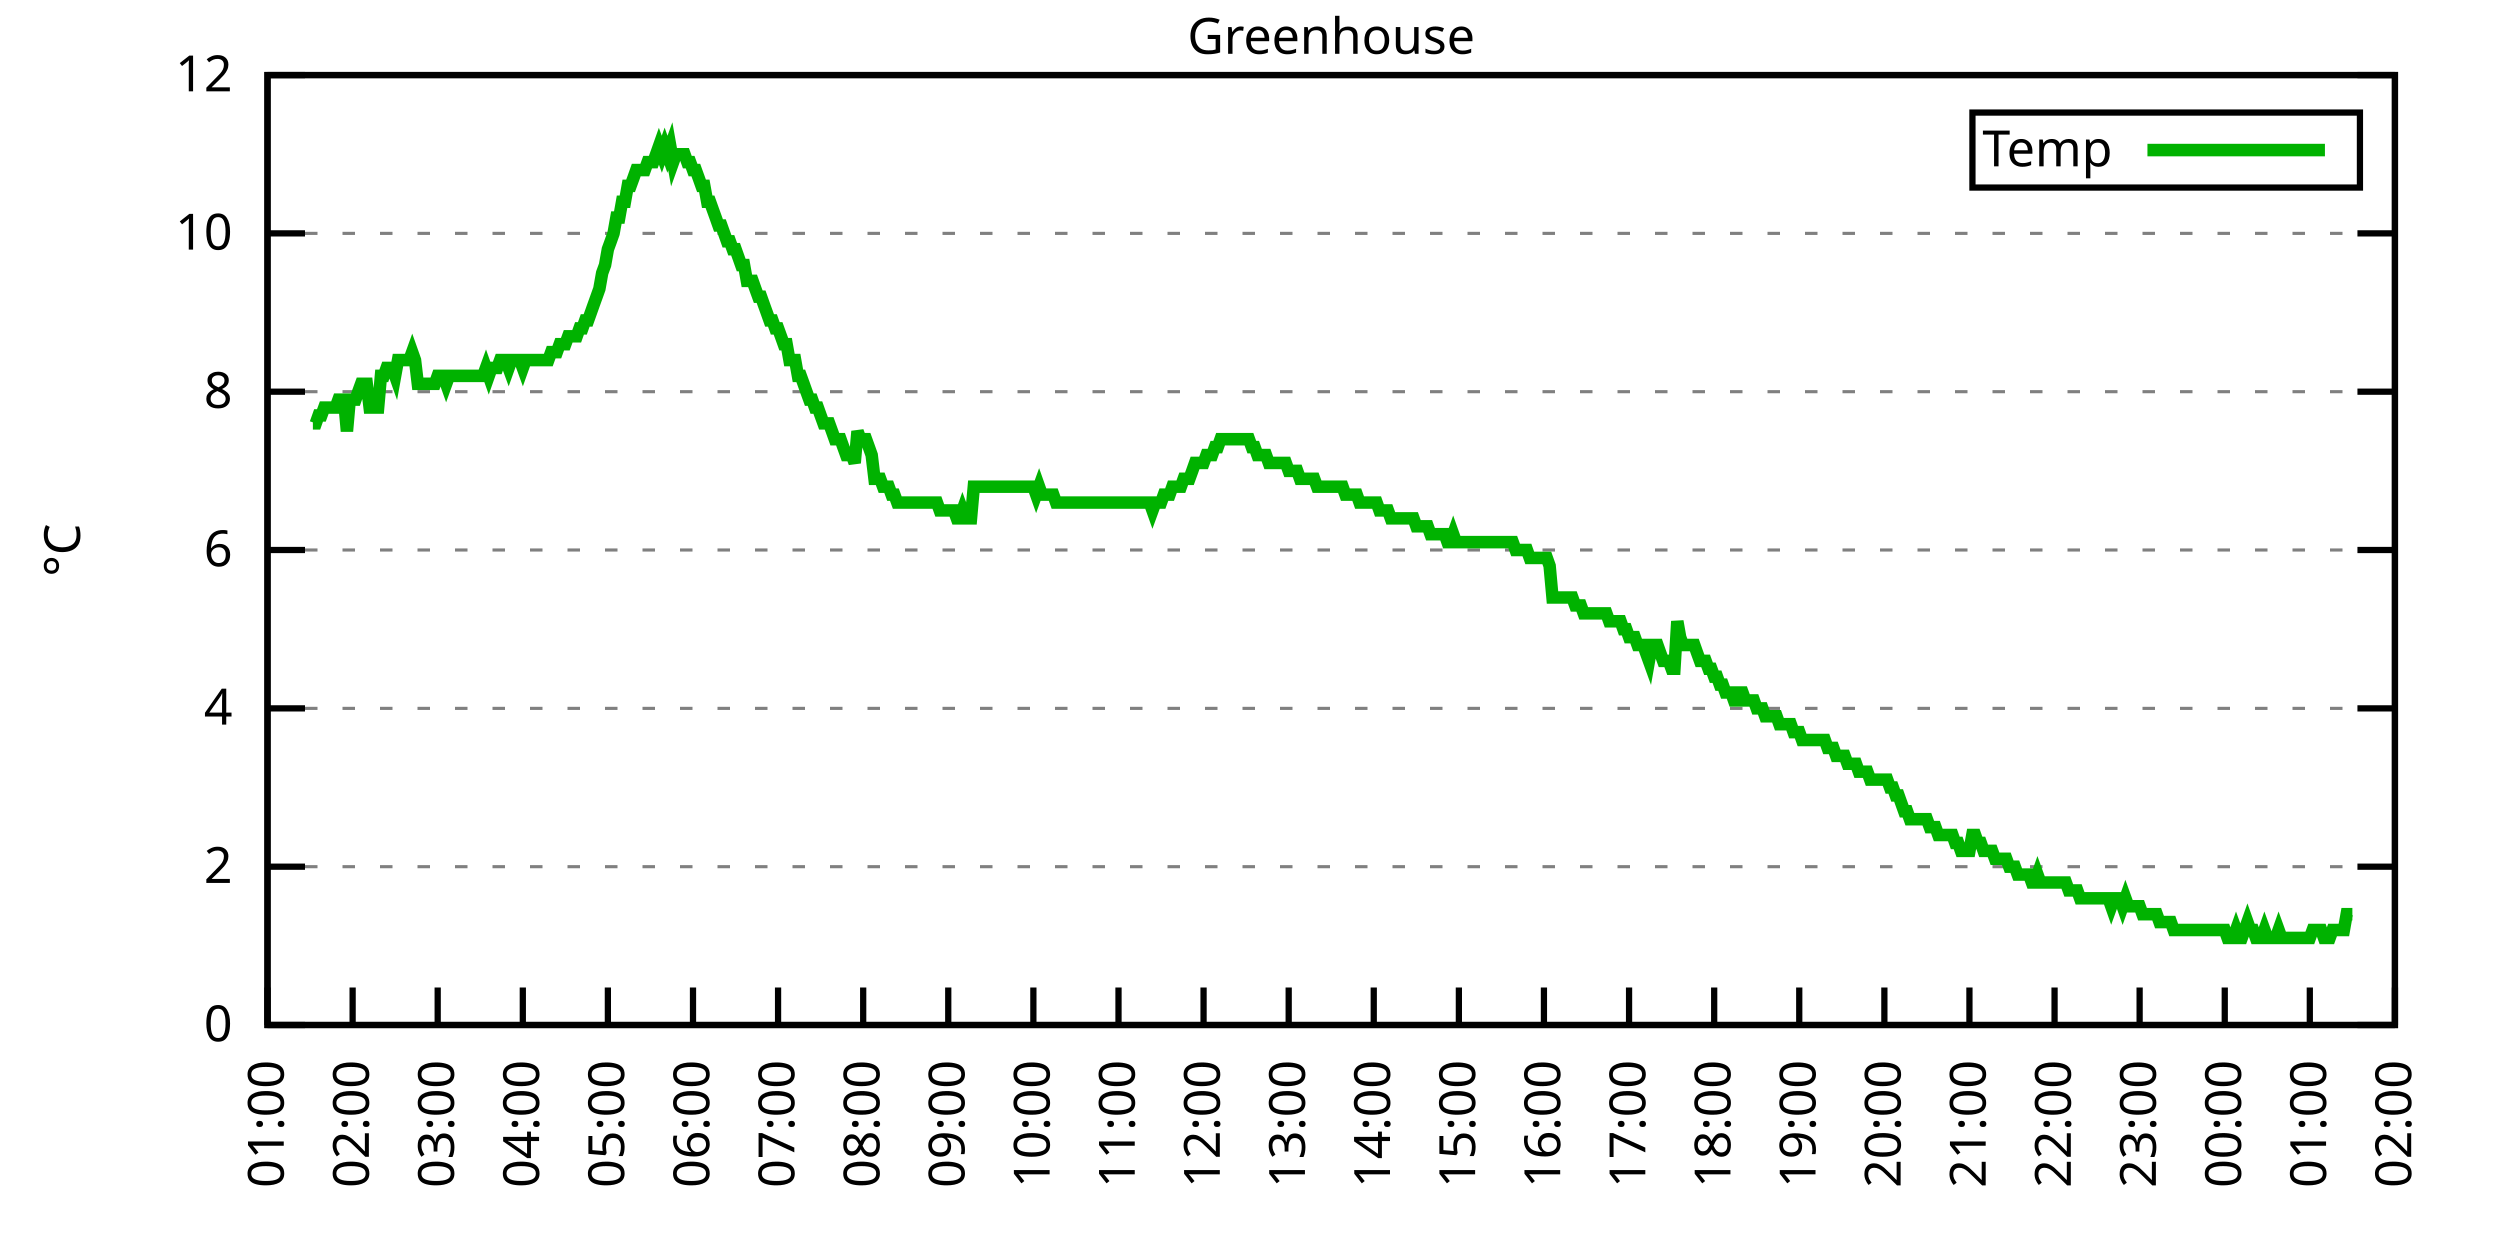
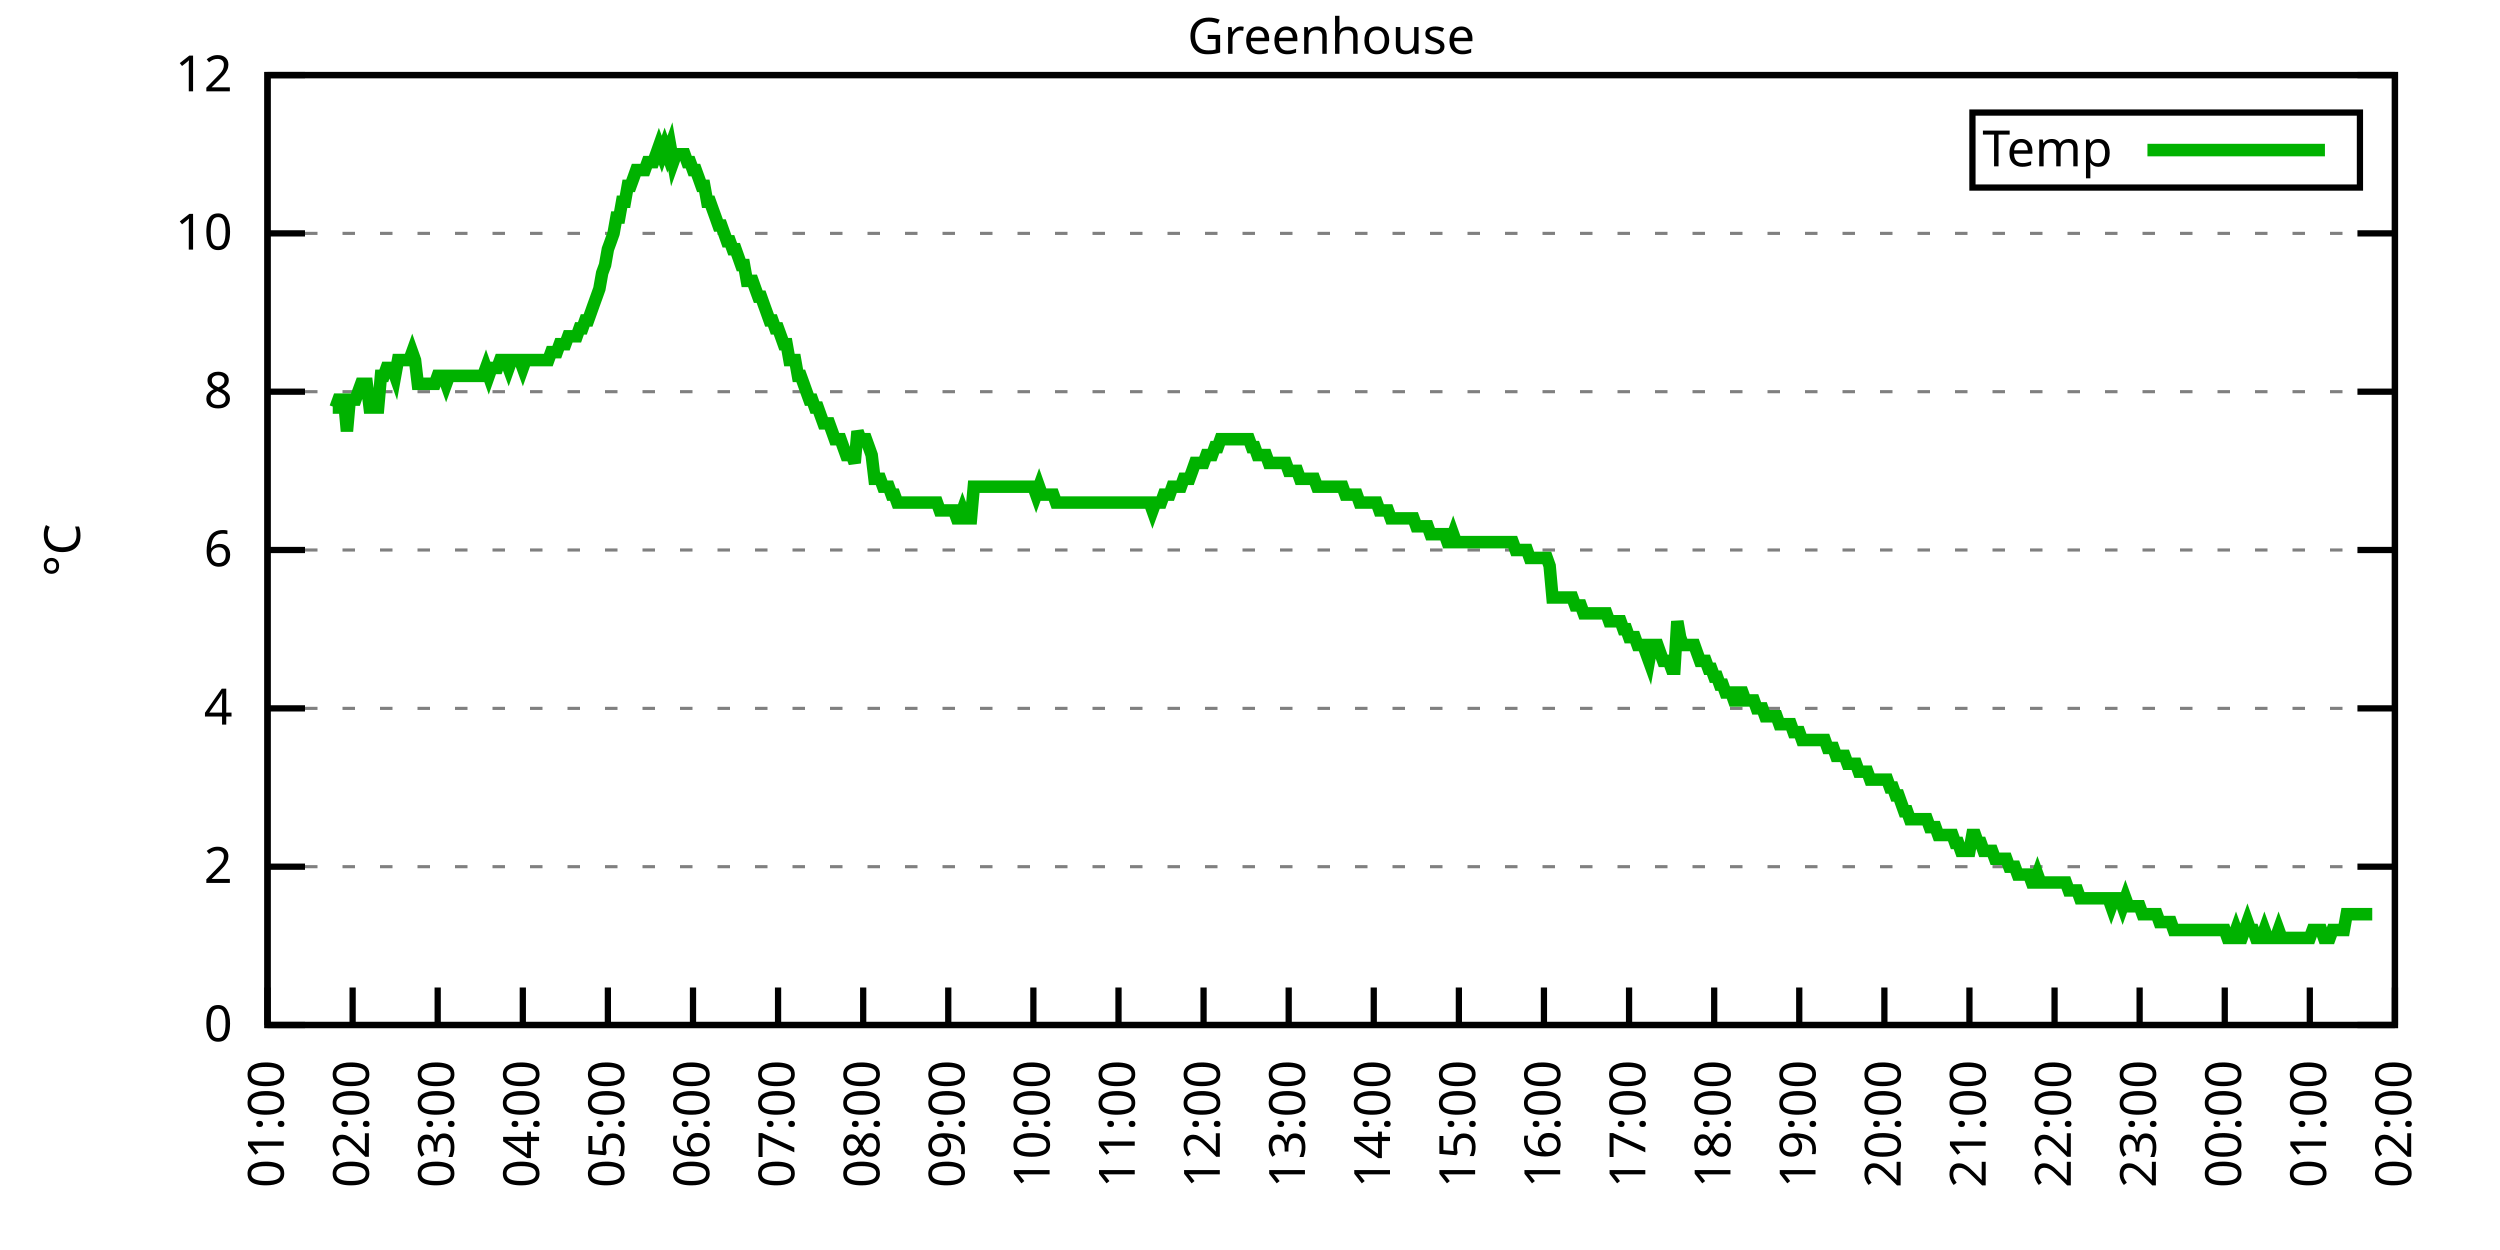
<svg xmlns="http://www.w3.org/2000/svg" xmlns:xlink="http://www.w3.org/1999/xlink" width="400" height="200" viewBox="0 0 400 200">
  <g id="gnuplot_canvas">
    <rect x="0" y="0" width="400" height="200" fill="none" />
    <defs>
      <circle id="gpDot" r="0.5" stroke-width="0.5" stroke="currentColor" />
      <path id="gpPt0" stroke-width="0.333" stroke="currentColor" d="M-1,0 h2 M0,-1 v2" />
      <path id="gpPt1" stroke-width="0.333" stroke="currentColor" d="M-1,-1 L1,1 M1,-1 L-1,1" />
      <path id="gpPt2" stroke-width="0.333" stroke="currentColor" d="M-1,0 L1,0 M0,-1 L0,1 M-1,-1 L1,1 M-1,1 L1,-1" />
      <rect id="gpPt3" stroke-width="0.333" stroke="currentColor" x="-1" y="-1" width="2" height="2" />
      <rect id="gpPt4" stroke-width="0.333" stroke="currentColor" fill="currentColor" x="-1" y="-1" width="2" height="2" />
      <circle id="gpPt5" stroke-width="0.333" stroke="currentColor" cx="0" cy="0" r="1" />
      <use xlink:href="#gpPt5" id="gpPt6" fill="currentColor" stroke="none" />
      <path id="gpPt7" stroke-width="0.333" stroke="currentColor" d="M0,-1.33 L-1.33,0.67 L1.33,0.67 z" />
      <use xlink:href="#gpPt7" id="gpPt8" fill="currentColor" stroke="none" />
      <use xlink:href="#gpPt7" id="gpPt9" stroke="currentColor" transform="rotate(180)" />
      <use xlink:href="#gpPt9" id="gpPt10" fill="currentColor" stroke="none" />
      <use xlink:href="#gpPt3" id="gpPt11" stroke="currentColor" transform="rotate(45)" />
      <use xlink:href="#gpPt11" id="gpPt12" fill="currentColor" stroke="none" />
      <path id="gpPt13" stroke-width="0.333" stroke="currentColor" d="M0,1.330 L1.265,0.411 L0.782,-1.067 L-0.782,-1.076 L-1.265,0.411 z" />
      <use xlink:href="#gpPt13" id="gpPt14" fill="currentColor" stroke="none" />
      <filter id="textbox" filterUnits="objectBoundingBox" x="0" y="0" height="1" width="1">
        <feFlood flood-color="white" flood-opacity="1" result="bgnd" />
        <feComposite in="SourceGraphic" in2="bgnd" operator="atop" />
      </filter>
      <filter id="greybox" filterUnits="objectBoundingBox" x="0" y="0" height="1" width="1">
        <feFlood flood-color="lightgrey" flood-opacity="1" result="grey" />
        <feComposite in="SourceGraphic" in2="grey" operator="atop" />
      </filter>
    </defs>
    <g fill="none" color="white" stroke="currentColor" stroke-width="1.00" stroke-linecap="butt" stroke-linejoin="miter">
</g>
    <g fill="none" color="black" stroke="currentColor" stroke-width="1.00" stroke-linecap="butt" stroke-linejoin="miter">
      <g stroke="none" shape-rendering="crispEdges">
        <polygon fill="rgb(255, 255, 255)" points="42.80,164.00 383.18,164.00 383.18,12.02 42.80,12.02 " />
      </g>
    </g>
    <g fill="none" color="black" stroke="currentColor" stroke-width="1.00" stroke-linecap="butt" stroke-linejoin="miter">
</g>
    <g fill="none" color="black" stroke="black" stroke-width="0.50" stroke-linecap="butt" stroke-linejoin="miter">
</g>
    <g fill="none" color="gray" stroke="currentColor" stroke-width="0.50" stroke-linecap="butt" stroke-linejoin="miter">
      <path stroke="gray" stroke-dasharray="2,4" class="gridline" d="M42.80,164.00 L383.19,164.00  " />
    </g>
    <g fill="none" color="gray" stroke="gray" stroke-width="1.00" stroke-linecap="butt" stroke-linejoin="miter">
</g>
    <g fill="none" color="black" stroke="currentColor" stroke-width="1.00" stroke-linecap="butt" stroke-linejoin="miter">
      <path stroke="black" d="M42.80,164.00 L48.80,164.00 M383.19,164.00 L377.19,164.00  " />
      <g transform="translate(37.20,166.60)" stroke="none" fill="black" font-family="Sans" font-size="8.00" text-anchor="end">
        <text>
          <tspan font-family="Sans"> 0</tspan>
        </text>
      </g>
    </g>
    <g fill="none" color="black" stroke="currentColor" stroke-width="1.00" stroke-linecap="butt" stroke-linejoin="miter">
</g>
    <g fill="none" color="black" stroke="black" stroke-width="0.50" stroke-linecap="butt" stroke-linejoin="miter">
</g>
    <g fill="none" color="gray" stroke="currentColor" stroke-width="0.50" stroke-linecap="butt" stroke-linejoin="miter">
      <path stroke="gray" stroke-dasharray="2,4" class="gridline" d="M42.80,138.67 L383.19,138.67  " />
    </g>
    <g fill="none" color="gray" stroke="gray" stroke-width="1.00" stroke-linecap="butt" stroke-linejoin="miter">
</g>
    <g fill="none" color="black" stroke="currentColor" stroke-width="1.00" stroke-linecap="butt" stroke-linejoin="miter">
      <path stroke="black" d="M42.80,138.67 L48.80,138.67 M383.19,138.67 L377.19,138.67  " />
      <g transform="translate(37.20,141.27)" stroke="none" fill="black" font-family="Sans" font-size="8.00" text-anchor="end">
        <text>
          <tspan font-family="Sans"> 2</tspan>
        </text>
      </g>
    </g>
    <g fill="none" color="black" stroke="currentColor" stroke-width="1.00" stroke-linecap="butt" stroke-linejoin="miter">
</g>
    <g fill="none" color="black" stroke="black" stroke-width="0.50" stroke-linecap="butt" stroke-linejoin="miter">
</g>
    <g fill="none" color="gray" stroke="currentColor" stroke-width="0.50" stroke-linecap="butt" stroke-linejoin="miter">
      <path stroke="gray" stroke-dasharray="2,4" class="gridline" d="M42.80,113.34 L383.19,113.34  " />
    </g>
    <g fill="none" color="gray" stroke="gray" stroke-width="1.00" stroke-linecap="butt" stroke-linejoin="miter">
</g>
    <g fill="none" color="black" stroke="currentColor" stroke-width="1.00" stroke-linecap="butt" stroke-linejoin="miter">
      <path stroke="black" d="M42.80,113.34 L48.80,113.34 M383.19,113.34 L377.19,113.34  " />
      <g transform="translate(37.20,115.94)" stroke="none" fill="black" font-family="Sans" font-size="8.00" text-anchor="end">
        <text>
          <tspan font-family="Sans"> 4</tspan>
        </text>
      </g>
    </g>
    <g fill="none" color="black" stroke="currentColor" stroke-width="1.00" stroke-linecap="butt" stroke-linejoin="miter">
</g>
    <g fill="none" color="black" stroke="black" stroke-width="0.50" stroke-linecap="butt" stroke-linejoin="miter">
</g>
    <g fill="none" color="gray" stroke="currentColor" stroke-width="0.50" stroke-linecap="butt" stroke-linejoin="miter">
      <path stroke="gray" stroke-dasharray="2,4" class="gridline" d="M42.80,88.00 L383.19,88.00  " />
    </g>
    <g fill="none" color="gray" stroke="gray" stroke-width="1.00" stroke-linecap="butt" stroke-linejoin="miter">
</g>
    <g fill="none" color="black" stroke="currentColor" stroke-width="1.00" stroke-linecap="butt" stroke-linejoin="miter">
      <path stroke="black" d="M42.80,88.00 L48.80,88.00 M383.19,88.00 L377.19,88.00  " />
      <g transform="translate(37.20,90.60)" stroke="none" fill="black" font-family="Sans" font-size="8.00" text-anchor="end">
        <text>
          <tspan font-family="Sans"> 6</tspan>
        </text>
      </g>
    </g>
    <g fill="none" color="black" stroke="currentColor" stroke-width="1.00" stroke-linecap="butt" stroke-linejoin="miter">
</g>
    <g fill="none" color="black" stroke="black" stroke-width="0.50" stroke-linecap="butt" stroke-linejoin="miter">
</g>
    <g fill="none" color="gray" stroke="currentColor" stroke-width="0.50" stroke-linecap="butt" stroke-linejoin="miter">
      <path stroke="gray" stroke-dasharray="2,4" class="gridline" d="M42.80,62.67 L383.19,62.67  " />
    </g>
    <g fill="none" color="gray" stroke="gray" stroke-width="1.00" stroke-linecap="butt" stroke-linejoin="miter">
</g>
    <g fill="none" color="black" stroke="currentColor" stroke-width="1.00" stroke-linecap="butt" stroke-linejoin="miter">
      <path stroke="black" d="M42.80,62.67 L48.80,62.67 M383.19,62.67 L377.19,62.67  " />
      <g transform="translate(37.20,65.27)" stroke="none" fill="black" font-family="Sans" font-size="8.00" text-anchor="end">
        <text>
          <tspan font-family="Sans"> 8</tspan>
        </text>
      </g>
    </g>
    <g fill="none" color="black" stroke="currentColor" stroke-width="1.00" stroke-linecap="butt" stroke-linejoin="miter">
</g>
    <g fill="none" color="black" stroke="black" stroke-width="0.50" stroke-linecap="butt" stroke-linejoin="miter">
</g>
    <g fill="none" color="gray" stroke="currentColor" stroke-width="0.50" stroke-linecap="butt" stroke-linejoin="miter">
      <path stroke="gray" stroke-dasharray="2,4" class="gridline" d="M42.80,37.34 L383.19,37.34  " />
    </g>
    <g fill="none" color="gray" stroke="gray" stroke-width="1.00" stroke-linecap="butt" stroke-linejoin="miter">
</g>
    <g fill="none" color="black" stroke="currentColor" stroke-width="1.00" stroke-linecap="butt" stroke-linejoin="miter">
      <path stroke="black" d="M42.80,37.34 L48.80,37.34 M383.19,37.34 L377.19,37.34  " />
      <g transform="translate(37.20,39.94)" stroke="none" fill="black" font-family="Sans" font-size="8.00" text-anchor="end">
        <text>
          <tspan font-family="Sans"> 10</tspan>
        </text>
      </g>
    </g>
    <g fill="none" color="black" stroke="currentColor" stroke-width="1.00" stroke-linecap="butt" stroke-linejoin="miter">
</g>
    <g fill="none" color="black" stroke="black" stroke-width="0.50" stroke-linecap="butt" stroke-linejoin="miter">
</g>
    <g fill="none" color="gray" stroke="currentColor" stroke-width="0.50" stroke-linecap="butt" stroke-linejoin="miter">
      <path stroke="gray" stroke-dasharray="2,4" class="gridline" d="M42.80,12.01 L383.19,12.01  " />
    </g>
    <g fill="none" color="gray" stroke="gray" stroke-width="1.00" stroke-linecap="butt" stroke-linejoin="miter">
</g>
    <g fill="none" color="black" stroke="currentColor" stroke-width="1.00" stroke-linecap="butt" stroke-linejoin="miter">
      <path stroke="black" d="M42.80,12.01 L48.80,12.01 M383.19,12.01 L377.19,12.01  " />
      <g transform="translate(37.20,14.61)" stroke="none" fill="black" font-family="Sans" font-size="8.00" text-anchor="end">
        <text>
          <tspan font-family="Sans"> 12</tspan>
        </text>
      </g>
    </g>
    <g fill="none" color="black" stroke="currentColor" stroke-width="1.00" stroke-linecap="butt" stroke-linejoin="miter">
      <path stroke="black" d="M42.80,164.00 L42.80,158.00  " />
      <g transform="translate(45.40,169.60) rotate(270.00)" stroke="none" fill="black" font-family="Sans" font-size="8.00" text-anchor="end">
        <text>
          <tspan font-family="Sans">01:00</tspan>
        </text>
      </g>
    </g>
    <g fill="none" color="black" stroke="currentColor" stroke-width="1.00" stroke-linecap="butt" stroke-linejoin="miter">
      <path stroke="black" d="M56.42,164.00 L56.42,158.00  " />
      <g transform="translate(59.02,169.60) rotate(270.00)" stroke="none" fill="black" font-family="Sans" font-size="8.00" text-anchor="end">
        <text>
          <tspan font-family="Sans">02:00</tspan>
        </text>
      </g>
    </g>
    <g fill="none" color="black" stroke="currentColor" stroke-width="1.00" stroke-linecap="butt" stroke-linejoin="miter">
      <path stroke="black" d="M70.03,164.00 L70.03,158.00  " />
      <g transform="translate(72.63,169.60) rotate(270.00)" stroke="none" fill="black" font-family="Sans" font-size="8.00" text-anchor="end">
        <text>
          <tspan font-family="Sans">03:00</tspan>
        </text>
      </g>
    </g>
    <g fill="none" color="black" stroke="currentColor" stroke-width="1.00" stroke-linecap="butt" stroke-linejoin="miter">
      <path stroke="black" d="M83.65,164.00 L83.65,158.00  " />
      <g transform="translate(86.25,169.60) rotate(270.00)" stroke="none" fill="black" font-family="Sans" font-size="8.00" text-anchor="end">
        <text>
          <tspan font-family="Sans">04:00</tspan>
        </text>
      </g>
    </g>
    <g fill="none" color="black" stroke="currentColor" stroke-width="1.00" stroke-linecap="butt" stroke-linejoin="miter">
      <path stroke="black" d="M97.26,164.00 L97.26,158.00  " />
      <g transform="translate(99.86,169.60) rotate(270.00)" stroke="none" fill="black" font-family="Sans" font-size="8.00" text-anchor="end">
        <text>
          <tspan font-family="Sans">05:00</tspan>
        </text>
      </g>
    </g>
    <g fill="none" color="black" stroke="currentColor" stroke-width="1.00" stroke-linecap="butt" stroke-linejoin="miter">
      <path stroke="black" d="M110.88,164.00 L110.88,158.00  " />
      <g transform="translate(113.48,169.60) rotate(270.00)" stroke="none" fill="black" font-family="Sans" font-size="8.00" text-anchor="end">
        <text>
          <tspan font-family="Sans">06:00</tspan>
        </text>
      </g>
    </g>
    <g fill="none" color="black" stroke="currentColor" stroke-width="1.00" stroke-linecap="butt" stroke-linejoin="miter">
      <path stroke="black" d="M124.49,164.00 L124.49,158.00  " />
      <g transform="translate(127.09,169.60) rotate(270.00)" stroke="none" fill="black" font-family="Sans" font-size="8.00" text-anchor="end">
        <text>
          <tspan font-family="Sans">07:00</tspan>
        </text>
      </g>
    </g>
    <g fill="none" color="black" stroke="currentColor" stroke-width="1.00" stroke-linecap="butt" stroke-linejoin="miter">
      <path stroke="black" d="M138.11,164.00 L138.11,158.00  " />
      <g transform="translate(140.71,169.60) rotate(270.00)" stroke="none" fill="black" font-family="Sans" font-size="8.00" text-anchor="end">
        <text>
          <tspan font-family="Sans">08:00</tspan>
        </text>
      </g>
    </g>
    <g fill="none" color="black" stroke="currentColor" stroke-width="1.00" stroke-linecap="butt" stroke-linejoin="miter">
      <path stroke="black" d="M151.72,164.00 L151.72,158.00  " />
      <g transform="translate(154.32,169.60) rotate(270.00)" stroke="none" fill="black" font-family="Sans" font-size="8.00" text-anchor="end">
        <text>
          <tspan font-family="Sans">09:00</tspan>
        </text>
      </g>
    </g>
    <g fill="none" color="black" stroke="currentColor" stroke-width="1.00" stroke-linecap="butt" stroke-linejoin="miter">
      <path stroke="black" d="M165.34,164.00 L165.34,158.00  " />
      <g transform="translate(167.94,169.60) rotate(270.00)" stroke="none" fill="black" font-family="Sans" font-size="8.00" text-anchor="end">
        <text>
          <tspan font-family="Sans">10:00</tspan>
        </text>
      </g>
    </g>
    <g fill="none" color="black" stroke="currentColor" stroke-width="1.00" stroke-linecap="butt" stroke-linejoin="miter">
      <path stroke="black" d="M178.96,164.00 L178.96,158.00  " />
      <g transform="translate(181.56,169.60) rotate(270.00)" stroke="none" fill="black" font-family="Sans" font-size="8.00" text-anchor="end">
        <text>
          <tspan font-family="Sans">11:00</tspan>
        </text>
      </g>
    </g>
    <g fill="none" color="black" stroke="currentColor" stroke-width="1.00" stroke-linecap="butt" stroke-linejoin="miter">
      <path stroke="black" d="M192.57,164.00 L192.57,158.00  " />
      <g transform="translate(195.17,169.60) rotate(270.00)" stroke="none" fill="black" font-family="Sans" font-size="8.00" text-anchor="end">
        <text>
          <tspan font-family="Sans">12:00</tspan>
        </text>
      </g>
    </g>
    <g fill="none" color="black" stroke="currentColor" stroke-width="1.00" stroke-linecap="butt" stroke-linejoin="miter">
      <path stroke="black" d="M206.19,164.00 L206.19,158.00  " />
      <g transform="translate(208.79,169.60) rotate(270.00)" stroke="none" fill="black" font-family="Sans" font-size="8.00" text-anchor="end">
        <text>
          <tspan font-family="Sans">13:00</tspan>
        </text>
      </g>
    </g>
    <g fill="none" color="black" stroke="currentColor" stroke-width="1.00" stroke-linecap="butt" stroke-linejoin="miter">
      <path stroke="black" d="M219.80,164.00 L219.80,158.00  " />
      <g transform="translate(222.40,169.60) rotate(270.00)" stroke="none" fill="black" font-family="Sans" font-size="8.00" text-anchor="end">
        <text>
          <tspan font-family="Sans">14:00</tspan>
        </text>
      </g>
    </g>
    <g fill="none" color="black" stroke="currentColor" stroke-width="1.00" stroke-linecap="butt" stroke-linejoin="miter">
      <path stroke="black" d="M233.42,164.00 L233.42,158.00  " />
      <g transform="translate(236.02,169.60) rotate(270.00)" stroke="none" fill="black" font-family="Sans" font-size="8.00" text-anchor="end">
        <text>
          <tspan font-family="Sans">15:00</tspan>
        </text>
      </g>
    </g>
    <g fill="none" color="black" stroke="currentColor" stroke-width="1.00" stroke-linecap="butt" stroke-linejoin="miter">
      <path stroke="black" d="M247.03,164.00 L247.03,158.00  " />
      <g transform="translate(249.63,169.60) rotate(270.00)" stroke="none" fill="black" font-family="Sans" font-size="8.00" text-anchor="end">
        <text>
          <tspan font-family="Sans">16:00</tspan>
        </text>
      </g>
    </g>
    <g fill="none" color="black" stroke="currentColor" stroke-width="1.00" stroke-linecap="butt" stroke-linejoin="miter">
      <path stroke="black" d="M260.65,164.00 L260.65,158.00  " />
      <g transform="translate(263.25,169.60) rotate(270.00)" stroke="none" fill="black" font-family="Sans" font-size="8.00" text-anchor="end">
        <text>
          <tspan font-family="Sans">17:00</tspan>
        </text>
      </g>
    </g>
    <g fill="none" color="black" stroke="currentColor" stroke-width="1.00" stroke-linecap="butt" stroke-linejoin="miter">
      <path stroke="black" d="M274.27,164.00 L274.27,158.00  " />
      <g transform="translate(276.87,169.60) rotate(270.00)" stroke="none" fill="black" font-family="Sans" font-size="8.00" text-anchor="end">
        <text>
          <tspan font-family="Sans">18:00</tspan>
        </text>
      </g>
    </g>
    <g fill="none" color="black" stroke="currentColor" stroke-width="1.00" stroke-linecap="butt" stroke-linejoin="miter">
      <path stroke="black" d="M287.88,164.00 L287.88,158.00  " />
      <g transform="translate(290.48,169.60) rotate(270.00)" stroke="none" fill="black" font-family="Sans" font-size="8.00" text-anchor="end">
        <text>
          <tspan font-family="Sans">19:00</tspan>
        </text>
      </g>
    </g>
    <g fill="none" color="black" stroke="currentColor" stroke-width="1.00" stroke-linecap="butt" stroke-linejoin="miter">
      <path stroke="black" d="M301.50,164.00 L301.50,158.00  " />
      <g transform="translate(304.10,169.60) rotate(270.00)" stroke="none" fill="black" font-family="Sans" font-size="8.00" text-anchor="end">
        <text>
          <tspan font-family="Sans">20:00</tspan>
        </text>
      </g>
    </g>
    <g fill="none" color="black" stroke="currentColor" stroke-width="1.00" stroke-linecap="butt" stroke-linejoin="miter">
      <path stroke="black" d="M315.11,164.00 L315.11,158.00  " />
      <g transform="translate(317.71,169.60) rotate(270.00)" stroke="none" fill="black" font-family="Sans" font-size="8.00" text-anchor="end">
        <text>
          <tspan font-family="Sans">21:00</tspan>
        </text>
      </g>
    </g>
    <g fill="none" color="black" stroke="currentColor" stroke-width="1.00" stroke-linecap="butt" stroke-linejoin="miter">
      <path stroke="black" d="M328.73,164.00 L328.73,158.00  " />
      <g transform="translate(331.33,169.60) rotate(270.00)" stroke="none" fill="black" font-family="Sans" font-size="8.00" text-anchor="end">
        <text>
          <tspan font-family="Sans">22:00</tspan>
        </text>
      </g>
    </g>
    <g fill="none" color="black" stroke="currentColor" stroke-width="1.00" stroke-linecap="butt" stroke-linejoin="miter">
      <path stroke="black" d="M342.34,164.00 L342.34,158.00  " />
      <g transform="translate(344.94,169.60) rotate(270.00)" stroke="none" fill="black" font-family="Sans" font-size="8.00" text-anchor="end">
        <text>
          <tspan font-family="Sans">23:00</tspan>
        </text>
      </g>
    </g>
    <g fill="none" color="black" stroke="currentColor" stroke-width="1.00" stroke-linecap="butt" stroke-linejoin="miter">
      <path stroke="black" d="M355.96,164.00 L355.96,158.00  " />
      <g transform="translate(358.56,169.60) rotate(270.00)" stroke="none" fill="black" font-family="Sans" font-size="8.00" text-anchor="end">
        <text>
          <tspan font-family="Sans">00:00</tspan>
        </text>
      </g>
    </g>
    <g fill="none" color="black" stroke="currentColor" stroke-width="1.00" stroke-linecap="butt" stroke-linejoin="miter">
      <path stroke="black" d="M369.57,164.00 L369.57,158.00  " />
      <g transform="translate(372.17,169.60) rotate(270.00)" stroke="none" fill="black" font-family="Sans" font-size="8.00" text-anchor="end">
        <text>
          <tspan font-family="Sans">01:00</tspan>
        </text>
      </g>
    </g>
    <g fill="none" color="black" stroke="currentColor" stroke-width="1.00" stroke-linecap="butt" stroke-linejoin="miter">
      <path stroke="black" d="M383.19,164.00 L383.19,158.00  " />
      <g transform="translate(385.79,169.60) rotate(270.00)" stroke="none" fill="black" font-family="Sans" font-size="8.00" text-anchor="end">
        <text>
          <tspan font-family="Sans">02:00</tspan>
        </text>
      </g>
    </g>
    <g fill="none" color="black" stroke="currentColor" stroke-width="1.00" stroke-linecap="butt" stroke-linejoin="miter">
</g>
    <g fill="none" color="black" stroke="currentColor" stroke-width="1.00" stroke-linecap="butt" stroke-linejoin="miter">
      <path stroke="black" d="M42.80,12.01 L42.80,164.00 L383.19,164.00 L383.19,12.01 L42.80,12.01 Z  " />
    </g>
    <g fill="none" color="black" stroke="currentColor" stroke-width="1.00" stroke-linecap="butt" stroke-linejoin="miter">
</g>
    <g fill="none" color="black" stroke="currentColor" stroke-width="1.00" stroke-linecap="butt" stroke-linejoin="miter">
      <path stroke="black" d="M315.59,30.01 L315.59,18.01 L377.59,18.01 L377.59,30.01 L315.59,30.01 Z  " />
    </g>
    <g id="Greenhouse_plot_1">
      <g fill="none" color="white" stroke="black" stroke-width="2.00" stroke-linecap="butt" stroke-linejoin="miter">
</g>
      <g fill="none" color="black" stroke="currentColor" stroke-width="2.00" stroke-linecap="butt" stroke-linejoin="miter">
        <g transform="translate(337.99,26.61)" stroke="none" fill="black" font-family="Sans" font-size="8.00" text-anchor="end">
          <text>
            <tspan font-family="Sans">Temp</tspan>
          </text>
        </g>
      </g>
      <g fill="none" color="black" stroke="currentColor" stroke-width="2.00" stroke-linecap="butt" stroke-linejoin="miter">
-         <path stroke="rgb(  0, 178,   0)" d="M343.59,24.01 L371.99,24.01 M50.06,67.74 L50.52,67.74 L50.97,66.47 L51.42,66.47 L51.88,65.21 L52.33,65.21   L52.78,65.21 L53.24,65.21 L53.69,65.21 L54.15,63.94 L54.60,63.94 L55.05,63.94 L55.51,69.01 L55.96,63.94   L56.42,63.94 L56.87,63.94 L57.32,62.67 L57.78,61.41 L58.23,61.41 L58.68,61.41 L59.14,65.21 L59.59,65.21   L60.05,65.21 L60.50,65.21 L60.95,60.14 L61.41,60.14 L61.86,58.87 L62.32,58.87 L62.77,58.87 L63.22,60.14   L63.68,57.61 L64.13,57.61 L64.58,57.61 L65.04,57.61 L65.49,57.61 L65.95,56.34 L66.40,57.61 L66.85,61.41   L67.31,61.41 L67.76,61.41 L68.22,61.41 L68.67,61.41 L69.12,61.41 L69.58,61.41 L70.03,60.14 L70.49,60.14   L70.94,60.14 L71.39,61.41 L71.85,60.14 L72.30,60.14 L72.75,60.14 L73.21,60.14 L73.66,60.14 L74.12,60.14   L74.57,60.14 L75.02,60.14 L75.48,60.14 L75.93,60.14 L76.39,60.14 L76.84,60.14 L77.29,60.14 L77.75,58.87   L78.20,60.14 L78.65,58.87 L79.11,58.87 L79.56,58.87 L80.02,57.61 L80.47,57.61 L80.92,57.61 L81.38,58.87   L81.83,57.61 L82.29,57.61 L82.74,57.61 L83.19,57.61 L83.65,58.87 L84.10,57.61 L84.55,57.61 L85.01,57.61   L85.46,57.61 L85.92,57.61 L86.37,57.61 L86.82,57.61 L87.28,57.61 L87.73,57.61 L88.19,56.34 L88.64,56.34   L89.09,56.34 L89.55,55.07 L90.00,55.07 L90.45,55.07 L90.91,53.81 L91.36,53.81 L91.82,53.81 L92.27,53.81   L92.72,52.54 L93.18,52.54 L93.63,51.27 L94.09,51.27 L94.54,50.01 L94.99,48.74 L95.45,47.47 L95.90,46.21   L96.35,43.67 L96.81,42.41 L97.26,39.87 L97.72,38.61 L98.17,37.34 L98.62,34.81 L99.08,34.81 L99.53,32.28   L99.99,32.28 L100.44,29.74 L100.89,29.74 L101.35,28.48 L101.80,27.21 L102.25,27.21 L102.71,27.21 L103.16,27.21   L103.62,25.94 L104.07,25.94 L104.52,25.94 L104.98,24.68 L105.43,23.41 L105.89,24.68 L106.34,23.41 L106.79,24.68   L107.25,23.41 L107.70,25.94 L108.15,24.68 L108.61,24.68 L109.06,24.68 L109.52,24.68 L109.97,25.94 L110.42,25.94   L110.88,27.21 L111.33,27.21 L111.79,28.48 L112.24,29.74 L112.69,29.74 L113.15,32.28 L113.60,32.28 L114.05,33.54   L114.51,34.81 L114.96,36.08 L115.42,36.08 L115.87,37.34 L116.32,38.61 L116.78,38.61 L117.23,39.87 L117.69,39.87   L118.14,41.14 L118.59,42.41 L119.05,42.41 L119.50,44.94 L119.96,44.94 L120.41,44.94 L120.86,46.21 L121.32,47.47   L121.77,47.47 L122.22,48.74 L122.68,50.01 L123.13,51.27 L123.59,51.27 L124.04,52.54 L124.49,52.54 L124.95,53.81   L125.40,55.07 L125.86,55.07 L126.31,57.61 L126.76,57.61 L127.22,57.61 L127.67,60.14 L128.12,60.14 L128.58,61.41   L129.03,62.67 L129.49,63.94 L129.94,63.94 L130.39,65.21 L130.85,65.21 L131.30,66.47 L131.76,67.74 L132.21,67.74   L132.66,67.74 L133.12,69.01 L133.57,70.27 L134.02,70.27 L134.48,70.27 L134.93,71.54 L135.39,72.81 L135.84,72.81   L136.29,72.81 L136.75,74.07 L137.20,69.01 L137.66,70.27 L138.11,70.27 L138.56,70.27 L139.02,71.54 L139.47,72.81   L139.92,76.61 L140.38,76.61 L140.83,76.61 L141.29,77.87 L141.74,77.87 L142.19,77.87 L142.65,79.14 L143.10,79.14   L143.56,80.41 L144.01,80.41 L144.46,80.41 L144.92,80.41 L145.37,80.41 L145.82,80.41 L146.28,80.41 L146.73,80.41   L147.19,80.41 L147.64,80.41 L148.09,80.41 L148.55,80.41 L149.00,80.41 L149.46,80.41 L149.91,80.41 L150.36,81.67   L150.82,81.67 L151.27,81.67 L151.72,81.67 L152.18,81.67 L152.63,81.67 L153.09,82.94 L153.54,82.94 L153.99,81.67   L154.45,82.94 L154.90,82.94 L155.36,82.94 L155.81,77.87 L156.26,77.87 L156.72,77.87 L157.17,77.87 L157.62,77.87   L158.08,77.87 L158.53,77.87 L158.99,77.87 L159.44,77.87 L159.89,77.87 L160.35,77.87 L160.80,77.87 L161.26,77.87   L161.71,77.87 L162.16,77.87 L162.62,77.87 L163.07,77.87 L163.52,77.87 L163.98,77.87 L164.43,77.87 L164.89,77.87   L165.34,77.87 L165.79,79.14 L166.25,77.87 L166.70,79.14 L167.16,79.14 L167.61,79.14 L168.06,79.14 L168.52,79.14   L168.97,80.41 L169.43,80.41 L169.88,80.41 L170.33,80.41 L170.79,80.41 L171.24,80.41 L171.69,80.41 L172.15,80.41   L172.60,80.41 L173.06,80.41 L173.51,80.41 L173.96,80.41 L174.42,80.41 L174.87,80.41 L175.33,80.41 L175.78,80.41   L176.23,80.41 L176.69,80.41 L177.14,80.41 L177.59,80.41 L178.05,80.41 L178.50,80.41 L178.96,80.41 L179.41,80.41   L179.86,80.41 L180.32,80.41 L180.77,80.41 L181.23,80.41 L181.68,80.41 L182.13,80.41 L182.59,80.41 L183.04,80.41   L183.49,80.41 L183.95,80.41 L184.40,81.67 L184.86,80.41 L185.31,80.41 L185.76,80.41 L186.22,79.14 L186.67,79.14   L187.13,79.14 L187.58,77.87 L188.03,77.87 L188.49,77.87 L188.94,77.87 L189.39,76.61 L189.85,76.61 L190.30,76.61   L190.76,75.34 L191.21,74.07 L191.66,74.07 L192.12,74.07 L192.57,74.07 L193.03,72.81 L193.48,72.81 L193.93,72.81   L194.39,71.54 L194.84,71.54 L195.29,70.27 L195.75,70.27 L196.20,70.27 L196.66,70.27 L197.11,70.27 L197.56,70.27   L198.02,70.27 L198.47,70.27 L198.93,70.27 L199.38,70.27 L199.83,70.27 L200.29,71.54 L200.74,71.54 L201.19,72.81   L201.65,72.81 L202.10,72.81 L202.56,72.81 L203.01,74.07 L203.46,74.07 L203.92,74.07 L204.37,74.07 L204.83,74.07   L205.28,74.07 L205.73,74.07 L206.19,75.34 L206.64,75.34 L207.09,75.34 L207.55,75.34 L208.00,76.61 L208.46,76.61   L208.91,76.61 L209.36,76.61 L209.82,76.61 L210.27,76.61 L210.73,77.87 L211.18,77.87 L211.63,77.87 L212.09,77.87   L212.54,77.87 L213.00,77.87 L213.45,77.87 L213.90,77.87 L214.36,77.87 L214.81,77.87 L215.26,79.14 L215.72,79.14   L216.17,79.14 L216.63,79.14 L217.08,79.14 L217.53,80.41 L217.99,80.41 L218.44,80.41 L218.90,80.41 L219.35,80.41   L219.80,80.41 L220.26,80.41 L220.71,81.67 L221.16,81.67 L221.62,81.67 L222.07,81.67 L222.53,82.94 L222.98,82.94   L223.43,82.94 L223.89,82.94 L224.34,82.94 L224.80,82.94 L225.25,82.94 L225.70,82.94 L226.16,82.94 L226.61,84.21   L227.06,84.21 L227.52,84.21 L227.97,84.21 L228.43,84.21 L228.88,85.47 L229.33,85.47 L229.79,85.47 L230.24,85.47   L230.70,85.47 L231.15,85.47 L231.60,86.74 L232.06,86.74 L232.51,85.47 L232.96,86.74 L233.42,86.74 L233.87,86.74   L234.33,86.74 L234.78,86.74 L235.23,86.74 L235.69,86.74 L236.14,86.74 L236.60,86.74 L237.05,86.74 L237.50,86.74   L237.96,86.74 L238.41,86.74 L238.86,86.74 L239.32,86.74 L239.77,86.74 L240.23,86.74 L240.68,86.74 L241.13,86.74   L241.59,86.74 L242.04,86.74 L242.50,88.00 L242.95,88.00 L243.40,88.00 L243.86,88.00 L244.31,88.00 L244.76,89.27   L245.22,89.27 L245.67,89.27 L246.13,89.27 L246.58,89.27 L247.03,89.27 L247.49,89.27 L247.94,90.54 L248.40,95.60   L248.85,95.60 L249.30,95.60 L249.76,95.60 L250.21,95.60 L250.66,95.60 L251.12,95.60 L251.57,95.60 L252.03,96.87   L252.48,96.87 L252.93,96.87 L253.39,98.14 L253.84,98.14 L254.30,98.14 L254.75,98.14 L255.20,98.14 L255.66,98.14   L256.11,98.14 L256.56,98.14 L257.02,98.14 L257.47,99.40 L257.93,99.40 L258.38,99.40 L258.83,99.40 L259.29,99.40   L259.74,100.67 L260.20,100.67 L260.65,101.94 L261.10,101.94 L261.56,101.94 L262.01,103.20 L262.47,103.20 L262.92,103.20   L263.37,104.47 L263.83,105.74 L264.28,103.20 L264.73,103.20 L265.19,103.20 L265.64,104.47 L266.10,105.74 L266.55,105.74   L267.00,105.74 L267.46,107.00 L267.91,107.00 L268.37,99.40 L268.82,101.94 L269.27,103.20 L269.73,103.20 L270.18,103.20   L270.63,103.20 L271.09,103.20 L271.54,104.47 L272.00,105.74 L272.45,105.74 L272.90,105.74 L273.36,107.00 L273.81,107.00   L274.27,108.27 L274.72,108.27 L275.17,109.54 L275.63,109.54 L276.08,110.80 L276.53,110.80 L276.99,110.80 L277.44,112.07   L277.90,112.07 L278.35,110.80 L278.80,110.80 L279.26,112.07 L279.71,112.07 L280.17,112.07 L280.62,112.07 L281.07,113.34   L281.53,113.34 L281.98,113.34 L282.43,114.60 L282.89,114.60 L283.34,114.60 L283.80,114.60 L284.25,114.60 L284.70,115.87   L285.16,115.87 L285.61,115.87 L286.07,115.87 L286.52,115.87 L286.97,117.14 L287.43,117.14 L287.88,117.14 L288.33,118.40   L288.79,118.40 L289.24,118.40 L289.70,118.40 L290.15,118.40 L290.60,118.40 L291.06,118.40 L291.51,118.40 L291.97,118.40   L292.42,119.67 L292.87,119.67 L293.33,119.67 L293.78,120.94 L294.23,120.94 L294.69,120.94 L295.14,120.94 L295.60,122.20   L296.05,122.20 L296.50,122.20 L296.96,122.20 L297.41,123.47 L297.87,123.47 L298.32,123.47 L298.77,123.47 L299.23,124.74   L299.68,124.74 L300.13,124.74 L300.59,124.74 L301.04,124.74 L301.50,124.74 L301.95,124.74 L302.40,126.00 L302.86,126.00   L303.31,127.27 L303.77,127.27 L304.22,128.54 L304.67,129.80 L305.13,129.80 L305.58,131.07 L306.03,131.07 L306.49,131.07   L306.94,131.07 L307.40,131.07 L307.85,131.07 L308.30,131.07 L308.76,132.34 L309.21,132.34 L309.67,132.34 L310.12,133.60   L310.57,133.60 L311.03,133.60 L311.48,133.60 L311.94,133.60 L312.39,133.60 L312.84,134.87 L313.30,134.87 L313.75,136.14   L314.20,136.14 L314.66,136.14 L315.11,136.14 L315.57,133.60 L316.02,133.60 L316.47,134.87 L316.93,134.87 L317.38,136.14   L317.84,136.14 L318.29,136.14 L318.74,136.14 L319.20,137.40 L319.65,137.40 L320.10,137.40 L320.56,137.40 L321.01,137.40   L321.47,138.67 L321.92,138.67 L322.37,138.67 L322.83,139.93 L323.28,139.93 L323.74,139.93 L324.19,139.93 L324.64,139.93   L325.10,141.20 L325.55,141.20 L326.00,139.93 L326.46,141.20 L326.91,141.20 L327.37,141.20 L327.82,141.20 L328.27,141.20   L328.73,141.20 L329.18,141.20 L329.64,141.20 L330.09,141.20 L330.54,141.20 L331.00,142.47 L331.45,142.47 L331.90,142.47   L332.36,142.47 L332.81,143.73 L333.27,143.73 L333.72,143.73 L334.17,143.73 L334.63,143.73 L335.08,143.73 L335.54,143.73   L335.99,143.73 L336.44,143.73 L336.90,143.73 L337.35,143.73 L337.80,145.00 L338.26,143.73 L338.71,143.73 L339.17,143.73   L339.62,145.00 L340.07,143.73 L340.53,145.00 L340.98,145.00 L341.44,145.00 L341.89,145.00 L342.34,145.00 L342.80,146.27   L343.25,146.27 L343.70,146.27 L344.16,146.27 L344.61,146.27 L345.07,146.27 L345.52,147.53 L345.97,147.53 L346.43,147.53   L346.88,147.53 L347.34,147.53 L347.79,148.80 L348.24,148.80 L348.70,148.80 L349.15,148.80 L349.60,148.80 L350.06,148.80   L350.51,148.80 L350.97,148.80 L351.42,148.80 L351.87,148.80 L352.33,148.80 L352.78,148.80 L353.24,148.80 L353.69,148.80   L354.14,148.80 L354.60,148.80 L355.05,148.80 L355.50,148.80 L355.96,148.80 L356.41,150.07 L356.87,150.07 L357.32,150.07   L357.77,148.80 L358.23,150.07 L358.68,150.07 L359.14,148.80 L359.59,147.53 L360.04,148.80 L360.50,148.80 L360.95,150.07   L361.41,150.07 L361.86,150.07 L362.31,148.80 L362.77,150.07 L363.22,150.07 L363.67,150.07 L364.13,150.07 L364.58,148.80   L365.04,150.07 L365.49,150.07 L365.94,150.07 L366.40,150.07 L366.85,150.07 L367.31,150.07 L367.76,150.07 L368.21,150.07   L368.67,150.07 L369.12,150.07 L369.57,150.07 L370.03,148.80 L370.48,148.80 L370.94,148.80 L371.39,148.80 L371.84,150.07   L372.30,150.07 L372.75,150.07 L373.21,148.80 L373.66,148.80 L374.11,148.80 L374.57,148.80 L375.02,148.80 L375.47,146.27   L375.93,146.27 L376.38,146.27  " />
+         <path stroke="rgb(  0, 178,   0)" d="M343.59,24.01 L371.99,24.01 M53.24,65.21 L53.69,65.21 L54.15,63.94 L54.60,63.94 L55.05,63.94 L55.51,69.01   L55.96,63.94 L56.42,63.94 L56.87,63.94 L57.32,62.67 L57.78,61.41 L58.23,61.41 L58.68,61.41 L59.14,65.21   L59.59,65.21 L60.05,65.21 L60.50,65.21 L60.95,60.14 L61.41,60.14 L61.86,58.87 L62.32,58.87 L62.77,58.87   L63.22,60.14 L63.68,57.61 L64.13,57.61 L64.58,57.61 L65.04,57.61 L65.49,57.61 L65.95,56.34 L66.40,57.61   L66.85,61.41 L67.31,61.41 L67.76,61.41 L68.22,61.41 L68.67,61.41 L69.12,61.41 L69.58,61.41 L70.03,60.14   L70.49,60.14 L70.94,60.14 L71.39,61.41 L71.85,60.14 L72.30,60.14 L72.75,60.14 L73.21,60.14 L73.66,60.14   L74.12,60.14 L74.57,60.14 L75.02,60.14 L75.48,60.14 L75.93,60.14 L76.39,60.14 L76.84,60.14 L77.29,60.14   L77.75,58.87 L78.20,60.14 L78.65,58.87 L79.11,58.87 L79.56,58.87 L80.02,57.61 L80.47,57.61 L80.92,57.61   L81.38,58.87 L81.83,57.61 L82.29,57.61 L82.74,57.61 L83.19,57.61 L83.65,58.87 L84.10,57.61 L84.55,57.61   L85.01,57.61 L85.46,57.61 L85.92,57.61 L86.37,57.61 L86.82,57.61 L87.28,57.61 L87.73,57.61 L88.19,56.34   L88.64,56.34 L89.09,56.34 L89.55,55.07 L90.00,55.07 L90.45,55.07 L90.91,53.81 L91.36,53.81 L91.82,53.81   L92.27,53.81 L92.72,52.54 L93.18,52.54 L93.63,51.27 L94.09,51.27 L94.54,50.01 L94.99,48.74 L95.45,47.47   L95.90,46.21 L96.35,43.67 L96.81,42.41 L97.26,39.87 L97.72,38.61 L98.17,37.34 L98.62,34.81 L99.08,34.81   L99.53,32.28 L99.99,32.28 L100.44,29.74 L100.89,29.74 L101.35,28.48 L101.80,27.21 L102.25,27.21 L102.71,27.21   L103.16,27.21 L103.62,25.94 L104.07,25.94 L104.52,25.94 L104.98,24.68 L105.43,23.41 L105.89,24.68 L106.34,23.41   L106.79,24.68 L107.25,23.41 L107.70,25.94 L108.15,24.68 L108.61,24.68 L109.06,24.68 L109.52,24.68 L109.97,25.94   L110.42,25.94 L110.88,27.21 L111.33,27.21 L111.79,28.48 L112.24,29.74 L112.69,29.74 L113.15,32.28 L113.60,32.28   L114.05,33.54 L114.51,34.81 L114.96,36.08 L115.42,36.08 L115.87,37.34 L116.32,38.61 L116.78,38.61 L117.23,39.87   L117.69,39.87 L118.14,41.14 L118.59,42.41 L119.05,42.41 L119.50,44.94 L119.96,44.94 L120.41,44.94 L120.86,46.21   L121.32,47.47 L121.77,47.47 L122.22,48.74 L122.68,50.01 L123.13,51.27 L123.59,51.27 L124.04,52.54 L124.49,52.54   L124.95,53.81 L125.40,55.07 L125.86,55.07 L126.31,57.61 L126.76,57.61 L127.22,57.61 L127.67,60.14 L128.12,60.14   L128.58,61.41 L129.03,62.67 L129.49,63.94 L129.94,63.94 L130.39,65.21 L130.85,65.21 L131.30,66.47 L131.76,67.74   L132.21,67.74 L132.66,67.74 L133.12,69.01 L133.57,70.27 L134.02,70.27 L134.48,70.27 L134.93,71.54 L135.39,72.81   L135.84,72.81 L136.29,72.81 L136.75,74.07 L137.20,69.01 L137.66,70.27 L138.11,70.27 L138.56,70.27 L139.02,71.54   L139.47,72.81 L139.92,76.61 L140.38,76.61 L140.83,76.61 L141.29,77.87 L141.74,77.87 L142.19,77.87 L142.65,79.14   L143.10,79.14 L143.56,80.41 L144.01,80.41 L144.46,80.41 L144.92,80.41 L145.37,80.41 L145.82,80.41 L146.28,80.41   L146.73,80.41 L147.19,80.41 L147.64,80.41 L148.09,80.41 L148.55,80.41 L149.00,80.41 L149.46,80.41 L149.91,80.41   L150.36,81.67 L150.82,81.67 L151.27,81.67 L151.72,81.67 L152.18,81.67 L152.63,81.67 L153.09,82.94 L153.54,82.94   L153.99,81.67 L154.45,82.94 L154.90,82.94 L155.36,82.94 L155.81,77.87 L156.26,77.87 L156.72,77.87 L157.17,77.87   L157.62,77.87 L158.08,77.87 L158.53,77.87 L158.99,77.87 L159.44,77.87 L159.89,77.87 L160.35,77.87 L160.80,77.87   L161.26,77.87 L161.71,77.87 L162.16,77.87 L162.62,77.87 L163.07,77.87 L163.52,77.87 L163.98,77.87 L164.43,77.87   L164.89,77.87 L165.34,77.87 L165.79,79.14 L166.25,77.87 L166.70,79.14 L167.16,79.14 L167.61,79.14 L168.06,79.14   L168.52,79.14 L168.97,80.41 L169.43,80.41 L169.88,80.41 L170.33,80.41 L170.79,80.41 L171.24,80.41 L171.69,80.41   L172.15,80.41 L172.60,80.41 L173.06,80.41 L173.51,80.41 L173.96,80.41 L174.42,80.41 L174.87,80.41 L175.33,80.41   L175.78,80.41 L176.23,80.41 L176.69,80.41 L177.14,80.41 L177.59,80.41 L178.05,80.41 L178.50,80.41 L178.96,80.41   L179.41,80.41 L179.86,80.41 L180.32,80.41 L180.77,80.41 L181.23,80.41 L181.68,80.41 L182.13,80.41 L182.59,80.41   L183.04,80.41 L183.49,80.41 L183.95,80.41 L184.40,81.67 L184.86,80.41 L185.31,80.41 L185.76,80.41 L186.22,79.14   L186.67,79.14 L187.13,79.14 L187.58,77.87 L188.03,77.87 L188.49,77.87 L188.94,77.87 L189.39,76.61 L189.85,76.61   L190.30,76.61 L190.76,75.34 L191.21,74.07 L191.66,74.07 L192.12,74.07 L192.57,74.07 L193.03,72.81 L193.48,72.81   L193.93,72.81 L194.39,71.54 L194.84,71.54 L195.29,70.27 L195.75,70.27 L196.20,70.27 L196.66,70.27 L197.11,70.27   L197.56,70.27 L198.02,70.27 L198.47,70.27 L198.93,70.27 L199.38,70.27 L199.83,70.27 L200.29,71.54 L200.74,71.54   L201.19,72.81 L201.65,72.81 L202.10,72.81 L202.56,72.81 L203.01,74.07 L203.46,74.07 L203.92,74.07 L204.37,74.07   L204.83,74.07 L205.28,74.07 L205.73,74.07 L206.19,75.34 L206.64,75.34 L207.09,75.34 L207.55,75.34 L208.00,76.61   L208.46,76.61 L208.91,76.61 L209.36,76.61 L209.82,76.61 L210.27,76.61 L210.73,77.87 L211.18,77.87 L211.63,77.87   L212.09,77.87 L212.54,77.87 L213.00,77.87 L213.45,77.87 L213.90,77.87 L214.36,77.87 L214.81,77.87 L215.26,79.14   L215.72,79.14 L216.17,79.14 L216.63,79.14 L217.08,79.14 L217.53,80.41 L217.99,80.41 L218.44,80.41 L218.90,80.41   L219.35,80.41 L219.80,80.41 L220.26,80.41 L220.71,81.67 L221.16,81.67 L221.62,81.67 L222.07,81.67 L222.53,82.94   L222.98,82.94 L223.43,82.94 L223.89,82.94 L224.34,82.94 L224.80,82.94 L225.25,82.94 L225.70,82.94 L226.16,82.94   L226.61,84.21 L227.06,84.21 L227.52,84.21 L227.97,84.21 L228.43,84.21 L228.88,85.47 L229.33,85.47 L229.79,85.47   L230.24,85.47 L230.70,85.47 L231.15,85.47 L231.60,86.74 L232.06,86.74 L232.51,85.47 L232.96,86.74 L233.42,86.74   L233.87,86.74 L234.33,86.74 L234.78,86.74 L235.23,86.74 L235.69,86.74 L236.14,86.74 L236.60,86.74 L237.05,86.74   L237.50,86.74 L237.96,86.74 L238.41,86.74 L238.86,86.74 L239.32,86.74 L239.77,86.74 L240.23,86.74 L240.68,86.74   L241.13,86.74 L241.59,86.74 L242.04,86.74 L242.50,88.00 L242.95,88.00 L243.40,88.00 L243.86,88.00 L244.31,88.00   L244.76,89.27 L245.22,89.27 L245.67,89.27 L246.13,89.27 L246.58,89.27 L247.03,89.27 L247.49,89.27 L247.94,90.54   L248.40,95.60 L248.85,95.60 L249.30,95.60 L249.76,95.60 L250.21,95.60 L250.66,95.60 L251.12,95.60 L251.57,95.60   L252.03,96.87 L252.48,96.87 L252.93,96.87 L253.39,98.14 L253.84,98.14 L254.30,98.14 L254.75,98.14 L255.20,98.14   L255.66,98.14 L256.11,98.14 L256.56,98.14 L257.02,98.14 L257.47,99.40 L257.93,99.40 L258.38,99.40 L258.83,99.40   L259.29,99.40 L259.74,100.67 L260.20,100.67 L260.65,101.94 L261.10,101.94 L261.56,101.94 L262.01,103.20 L262.47,103.20   L262.92,103.20 L263.37,104.47 L263.83,105.74 L264.28,103.20 L264.73,103.20 L265.19,103.20 L265.64,104.47 L266.10,105.74   L266.55,105.74 L267.00,105.74 L267.46,107.00 L267.91,107.00 L268.37,99.40 L268.82,101.94 L269.27,103.20 L269.73,103.20   L270.18,103.20 L270.63,103.20 L271.09,103.20 L271.54,104.47 L272.00,105.74 L272.45,105.74 L272.90,105.74 L273.36,107.00   L273.81,107.00 L274.27,108.27 L274.72,108.27 L275.17,109.54 L275.63,109.54 L276.08,110.80 L276.53,110.80 L276.99,110.80   L277.44,112.07 L277.90,112.07 L278.35,110.80 L278.80,110.80 L279.26,112.07 L279.71,112.07 L280.17,112.07 L280.62,112.07   L281.07,113.34 L281.53,113.34 L281.98,113.34 L282.43,114.60 L282.89,114.60 L283.34,114.60 L283.80,114.60 L284.25,114.60   L284.70,115.87 L285.16,115.87 L285.61,115.87 L286.07,115.87 L286.52,115.87 L286.97,117.14 L287.43,117.14 L287.88,117.14   L288.33,118.40 L288.79,118.40 L289.24,118.40 L289.70,118.40 L290.15,118.40 L290.60,118.40 L291.06,118.40 L291.51,118.40   L291.97,118.40 L292.42,119.67 L292.87,119.67 L293.33,119.67 L293.78,120.94 L294.23,120.94 L294.69,120.94 L295.14,120.94   L295.60,122.20 L296.05,122.20 L296.50,122.20 L296.96,122.20 L297.41,123.47 L297.87,123.47 L298.32,123.47 L298.77,123.47   L299.23,124.74 L299.68,124.74 L300.13,124.74 L300.59,124.74 L301.04,124.74 L301.50,124.74 L301.95,124.74 L302.40,126.00   L302.86,126.00 L303.31,127.27 L303.77,127.27 L304.22,128.54 L304.67,129.80 L305.13,129.80 L305.58,131.07 L306.03,131.07   L306.49,131.07 L306.94,131.07 L307.40,131.07 L307.85,131.07 L308.30,131.07 L308.76,132.34 L309.21,132.34 L309.67,132.34   L310.12,133.60 L310.57,133.60 L311.03,133.60 L311.48,133.60 L311.94,133.60 L312.39,133.60 L312.84,134.87 L313.30,134.87   L313.75,136.14 L314.20,136.14 L314.66,136.14 L315.11,136.14 L315.57,133.60 L316.02,133.60 L316.47,134.87 L316.93,134.87   L317.38,136.14 L317.84,136.14 L318.29,136.14 L318.74,136.14 L319.20,137.40 L319.65,137.40 L320.10,137.40 L320.56,137.40   L321.01,137.40 L321.47,138.67 L321.92,138.67 L322.37,138.67 L322.83,139.93 L323.28,139.93 L323.74,139.93 L324.19,139.93   L324.64,139.93 L325.10,141.20 L325.55,141.20 L326.00,139.93 L326.46,141.20 L326.91,141.20 L327.37,141.20 L327.82,141.20   L328.27,141.20 L328.73,141.20 L329.18,141.20 L329.64,141.20 L330.09,141.20 L330.54,141.20 L331.00,142.47 L331.45,142.47   L331.90,142.47 L332.36,142.47 L332.81,143.73 L333.27,143.73 L333.72,143.73 L334.17,143.73 L334.63,143.73 L335.08,143.73   L335.54,143.73 L335.99,143.73 L336.44,143.73 L336.90,143.73 L337.35,143.73 L337.80,145.00 L338.26,143.73 L338.71,143.73   L339.17,143.73 L339.62,145.00 L340.07,143.73 L340.53,145.00 L340.98,145.00 L341.44,145.00 L341.89,145.00 L342.34,145.00   L342.80,146.27 L343.25,146.27 L343.70,146.27 L344.16,146.27 L344.61,146.27 L345.07,146.27 L345.52,147.53 L345.97,147.53   L346.43,147.53 L346.88,147.53 L347.34,147.53 L347.79,148.80 L348.24,148.80 L348.70,148.80 L349.15,148.80 L349.60,148.80   L350.06,148.80 L350.51,148.80 L350.97,148.80 L351.42,148.80 L351.87,148.80 L352.33,148.80 L352.78,148.80 L353.24,148.80   L353.69,148.80 L354.14,148.80 L354.60,148.80 L355.05,148.80 L355.50,148.80 L355.96,148.80 L356.41,150.07 L356.87,150.07   L357.32,150.07 L357.77,148.80 L358.23,150.07 L358.68,150.07 L359.14,148.80 L359.59,147.53 L360.04,148.80 L360.50,148.80   L360.95,150.07 L361.41,150.07 L361.86,150.07 L362.31,148.80 L362.77,150.07 L363.22,150.07 L363.67,150.07 L364.13,150.07   L364.58,148.80 L365.04,150.07 L365.49,150.07 L365.94,150.07 L366.40,150.07 L366.85,150.07 L367.31,150.07 L367.76,150.07   L368.21,150.07 L368.67,150.07 L369.12,150.07 L369.57,150.07 L370.03,148.80 L370.48,148.80 L370.94,148.80 L371.39,148.80   L371.84,150.07 L372.30,150.07 L372.75,150.07 L373.21,148.80 L373.66,148.80 L374.11,148.80 L374.57,148.80 L375.02,148.80   L375.47,146.27 L375.93,146.27 L376.38,146.27 L376.84,146.27 L377.29,146.27 L377.74,146.27 L378.20,146.27 L378.65,146.27   L379.11,146.27 L379.56,146.27  " />
      </g>
    </g>
    <g fill="none" color="black" stroke="currentColor" stroke-width="2.00" stroke-linecap="butt" stroke-linejoin="miter">
</g>
    <g fill="none" color="black" stroke="black" stroke-width="1.00" stroke-linecap="butt" stroke-linejoin="miter">
</g>
    <g fill="none" color="black" stroke="currentColor" stroke-width="1.00" stroke-linecap="butt" stroke-linejoin="miter">
      <path stroke="black" d="M42.80,12.01 L42.80,164.00 L383.19,164.00 L383.19,12.01 L42.80,12.01 Z  " />
      <g transform="translate(12.80,88.01) rotate(270.00)" stroke="none" fill="black" font-family="Sans" font-size="8.00" text-anchor="middle">
        <text>
          <tspan font-family="Sans">°C</tspan>
        </text>
      </g>
    </g>
    <g fill="none" color="black" stroke="currentColor" stroke-width="1.00" stroke-linecap="butt" stroke-linejoin="miter">
</g>
    <g fill="none" color="black" stroke="currentColor" stroke-width="1.00" stroke-linecap="butt" stroke-linejoin="miter">
      <g transform="translate(212.99,8.61)" stroke="none" fill="black" font-family="Sans" font-size="8.00" text-anchor="middle">
        <text>
          <tspan font-family="Sans">Greenhouse</tspan>
        </text>
      </g>
    </g>
    <g fill="none" color="black" stroke="currentColor" stroke-width="1.00" stroke-linecap="butt" stroke-linejoin="miter">
</g>
  </g>
</svg>
